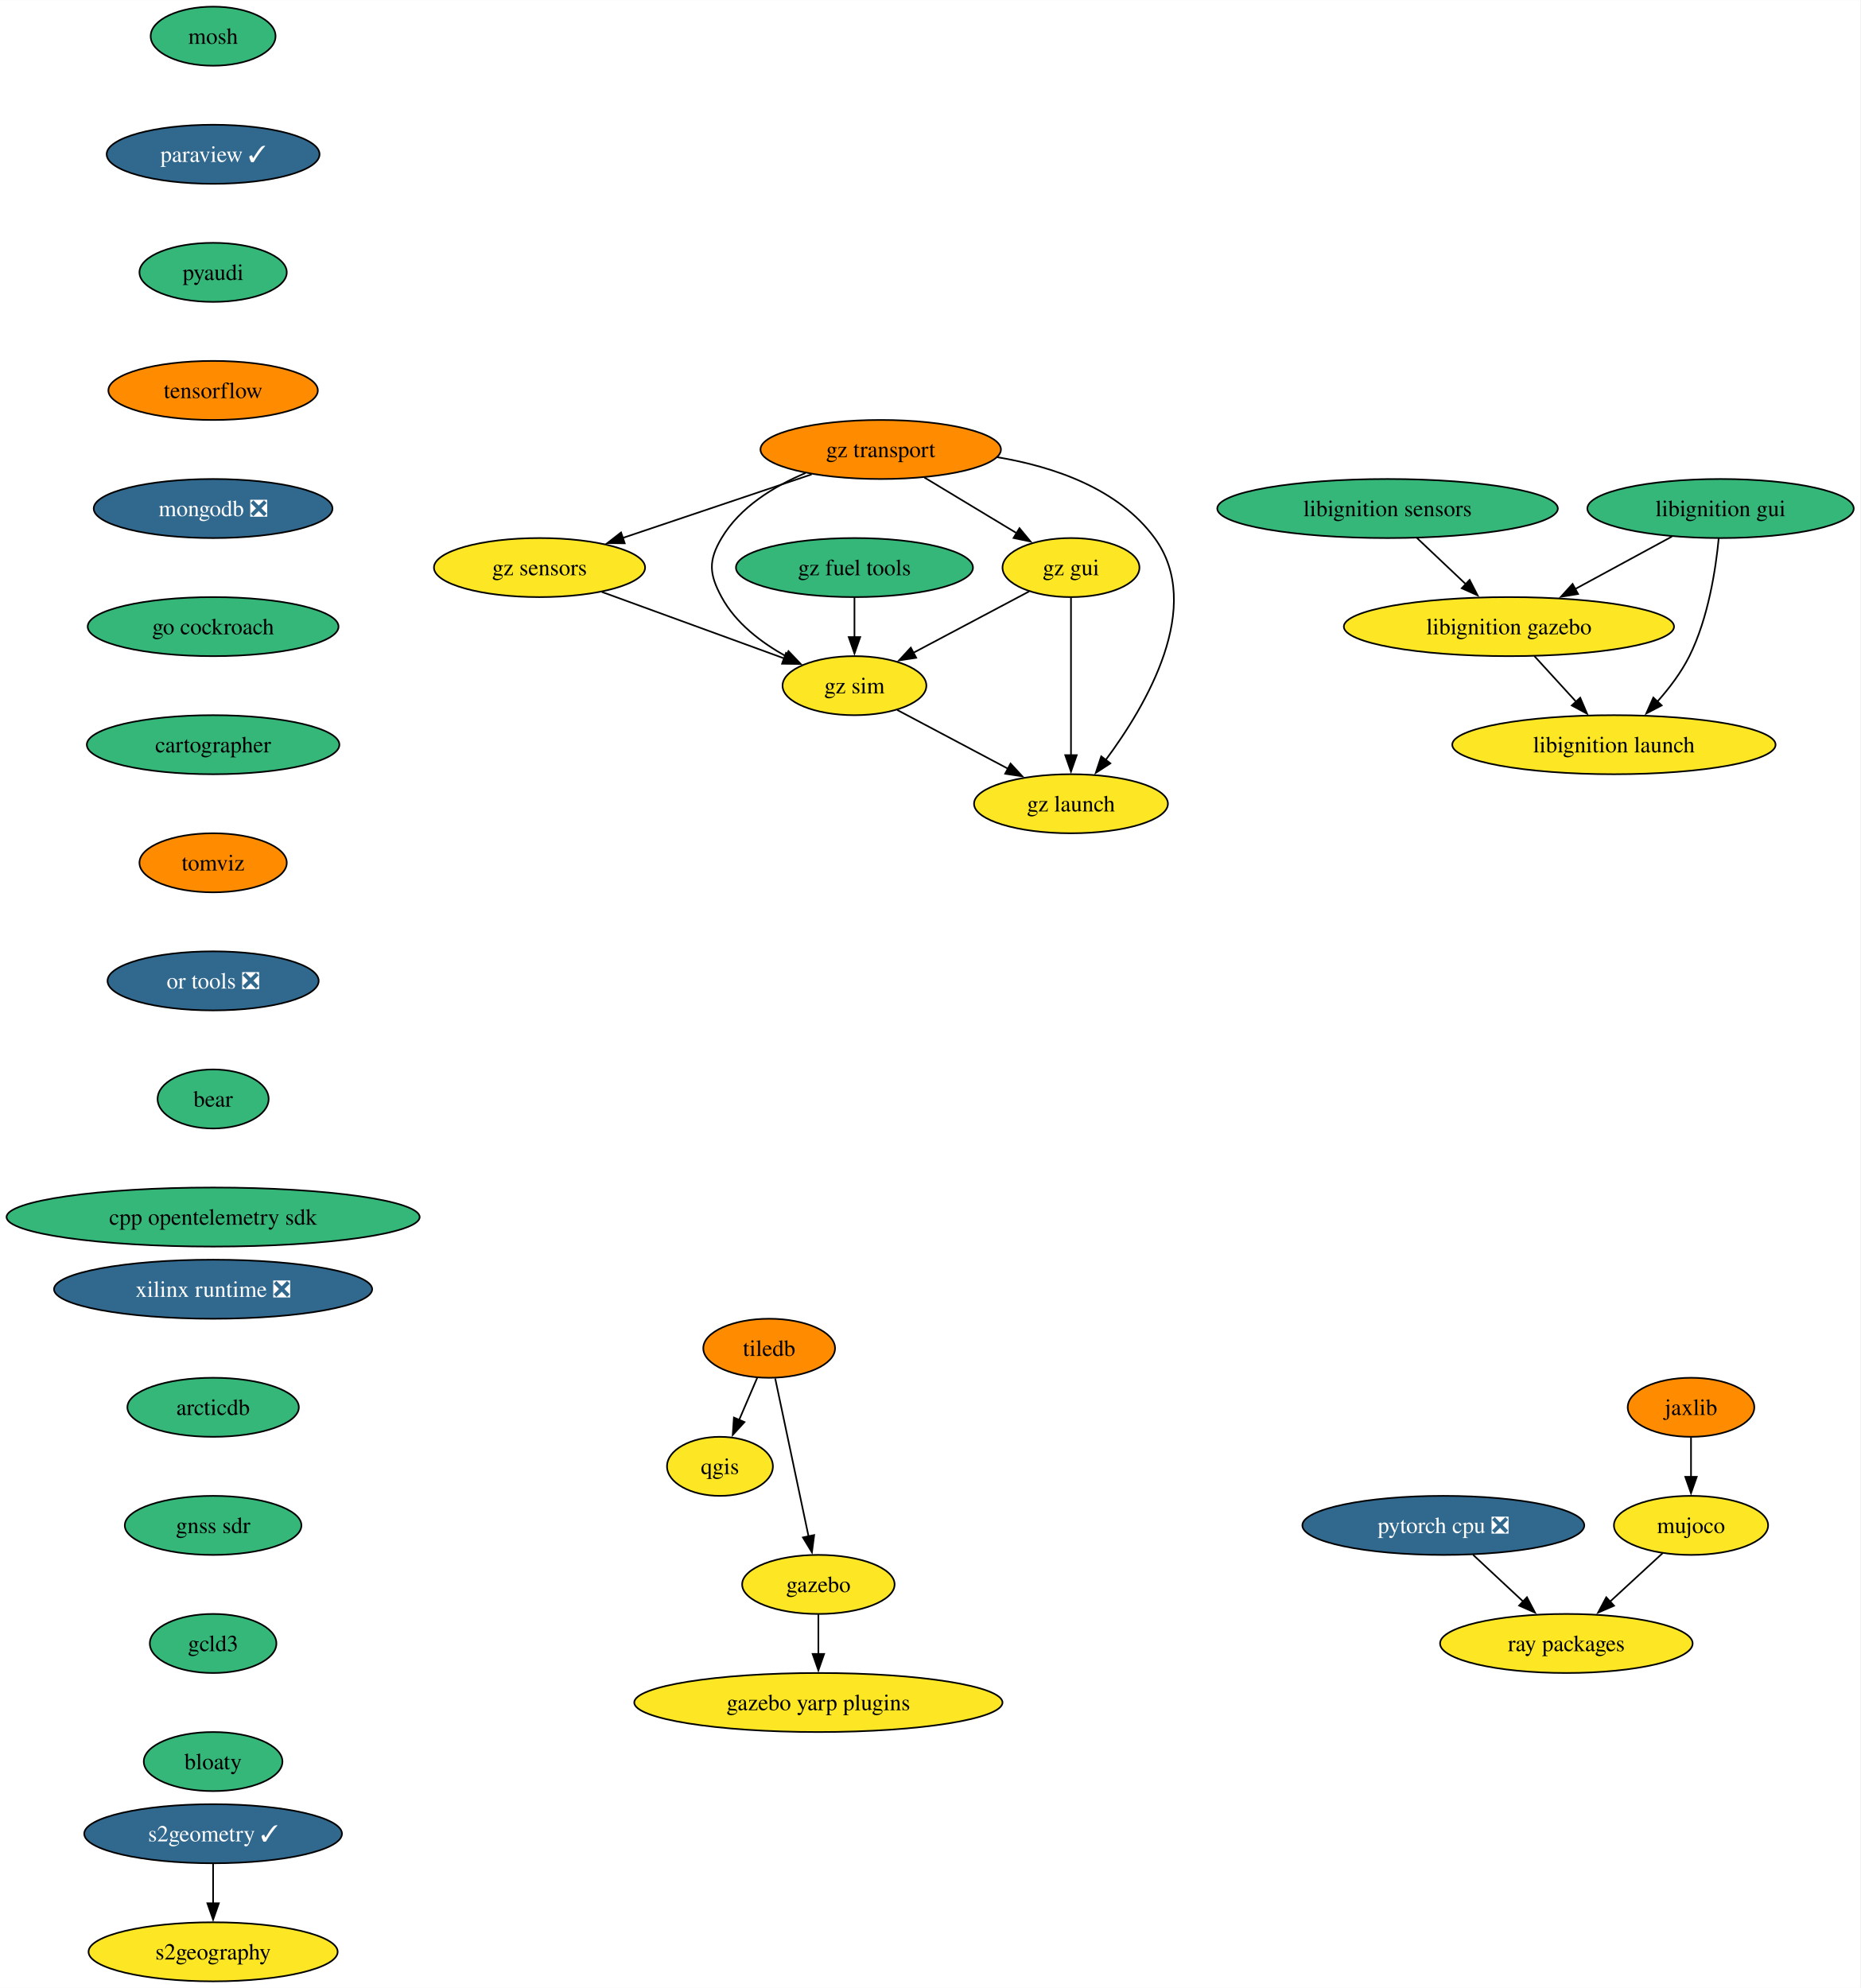
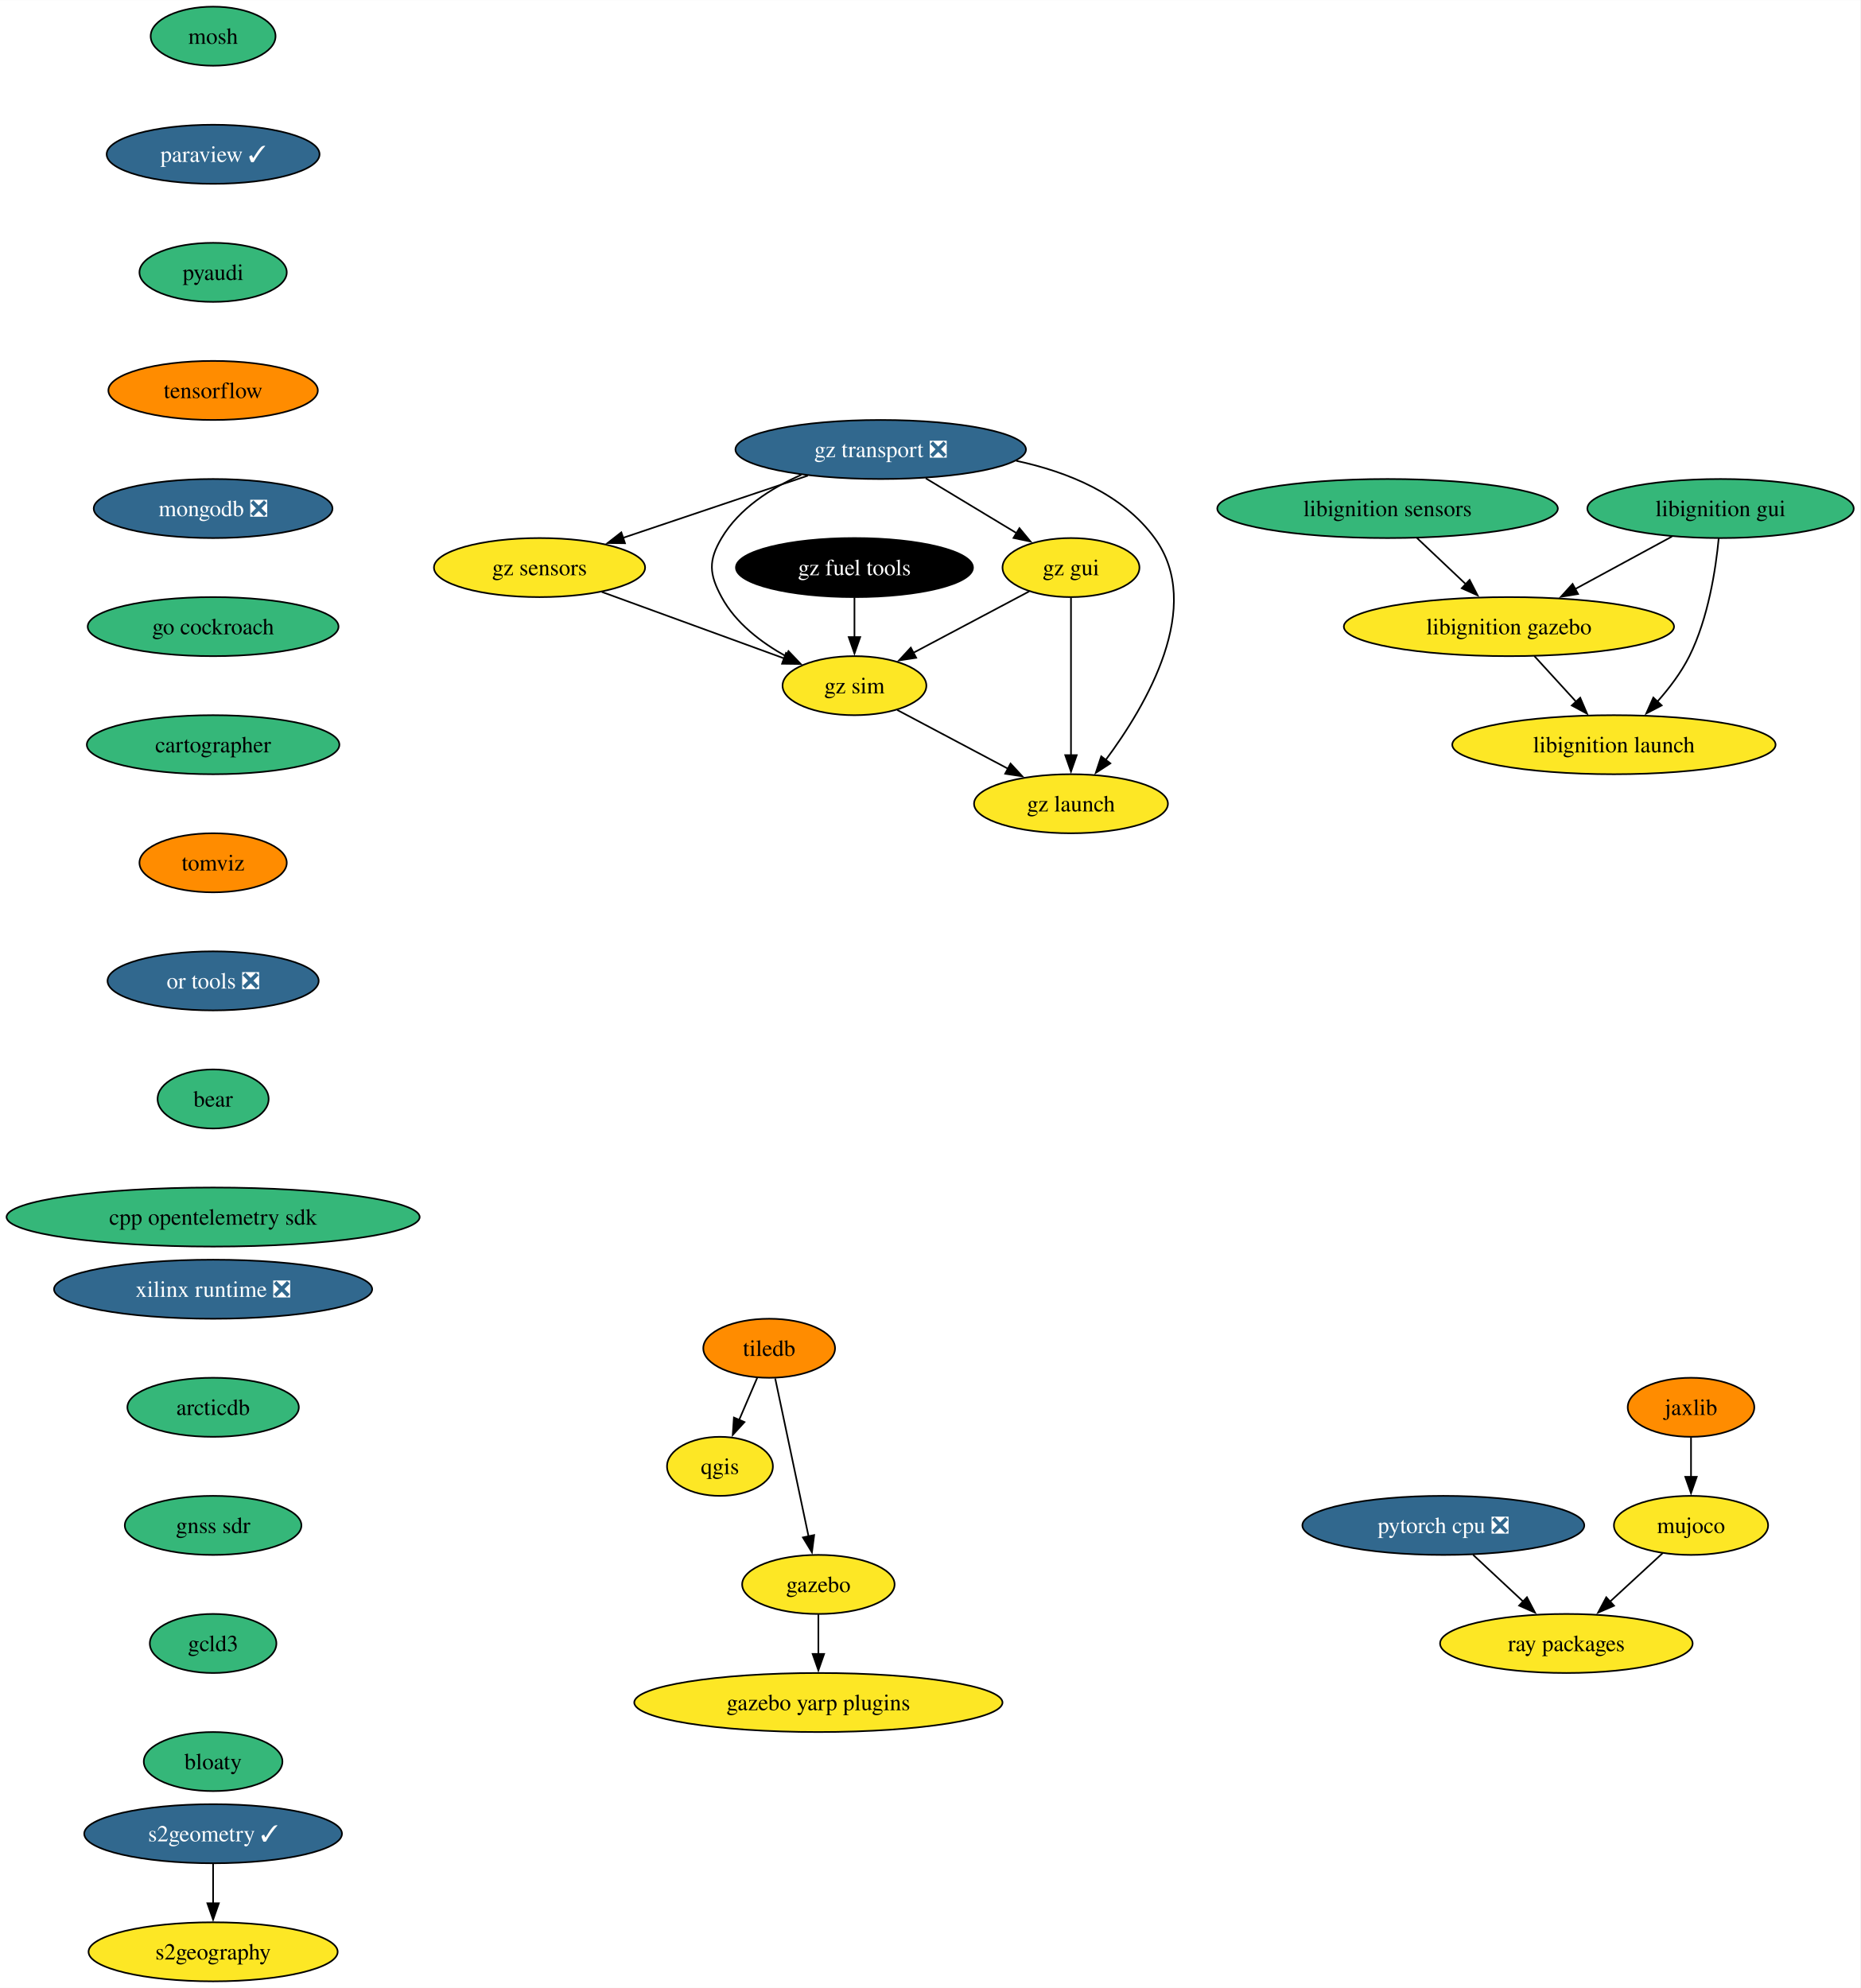
<svg xmlns="http://www.w3.org/2000/svg" xmlns:xlink="http://www.w3.org/1999/xlink" width="1134pt" height="1212pt" viewBox="0.00 0.00 1134.12 1212.00">
  <g id="graph0" class="graph" transform="scale(1 1) rotate(0) translate(4 1208)">
    <polygon fill="white" stroke="none" points="-4,4 -4,-1208 1130.12,-1208 1130.12,4 -4,4" />
    <g id="node1" class="node">
      <g id="a_node1">
        <a xlink:href="https://github.com/conda-forge/mosh-feedstock" xlink:title="mosh">
          <ellipse fill="#35b779" stroke="black" cx="125.92" cy="-1186" rx="38.06" ry="18" />
          <text text-anchor="middle" x="125.92" y="-1181.33" font-family="Times,serif" font-size="14.00">mosh</text>
        </a>
      </g>
    </g>
    <g id="node2" class="node">
      <g id="a_node2">
        <a xlink:href="https://github.com/conda-forge/paraview-feedstock/pull/231" xlink:title="paraview ✓">
          <ellipse fill="#31688e" stroke="black" cx="125.92" cy="-1114" rx="64.89" ry="18" />
          <text text-anchor="middle" x="125.92" y="-1109.33" font-family="Times,serif" font-size="14.00" fill="white">paraview ✓</text>
        </a>
      </g>
    </g>
    <g id="node3" class="node">
      <g id="a_node3">
        <a xlink:href="https://github.com/conda-forge/pyaudi-feedstock" xlink:title="pyaudi">
          <ellipse fill="#35b779" stroke="black" cx="125.92" cy="-1042" rx="44.9" ry="18" />
          <text text-anchor="middle" x="125.92" y="-1037.33" font-family="Times,serif" font-size="14.00">pyaudi</text>
        </a>
      </g>
    </g>
    <g id="node8" class="node">
      <g id="a_node8">
        <a xlink:href="https://github.com/conda-forge/tensorflow-feedstock" xlink:title="tensorflow">
          <ellipse fill="#ff8c00" stroke="black" cx="125.92" cy="-970" rx="63.84" ry="18" />
          <text text-anchor="middle" x="125.92" y="-965.33" font-family="Times,serif" font-size="14.00">tensorflow</text>
        </a>
      </g>
    </g>
    <g id="node4" class="node">
      <g id="a_node4">
        <a xlink:href="https://github.com/conda-forge/qgis-feedstock" xlink:title="qgis">
          <ellipse fill="#fde725" stroke="black" cx="434.92" cy="-314" rx="32.27" ry="18" />
          <text text-anchor="middle" x="434.92" y="-309.32" font-family="Times,serif" font-size="14.00">qgis</text>
        </a>
      </g>
    </g>
    <g id="node5" class="node">
      <g id="a_node5">
        <a xlink:href="https://github.com/conda-forge/tiledb-feedstock" xlink:title="tiledb">
          <ellipse fill="#ff8c00" stroke="black" cx="464.92" cy="-386" rx="40.16" ry="18" />
          <text text-anchor="middle" x="464.92" y="-381.32" font-family="Times,serif" font-size="14.00">tiledb</text>
        </a>
      </g>
    </g>
    <g id="edge3" class="edge">
      <path fill="none" stroke="black" d="M457.66,-368.05C454.34,-360.32 450.33,-350.96 446.6,-342.27" />
      <polygon fill="black" stroke="black" points="449.86,-340.99 442.71,-333.18 443.43,-343.75 449.86,-340.99" />
    </g>
    <g id="node6" class="node">
      <g id="a_node6">
        <a xlink:href="https://github.com/conda-forge/gazebo-feedstock" xlink:title="gazebo">
          <ellipse fill="#fde725" stroke="black" cx="494.92" cy="-242" rx="46.47" ry="18" />
          <text text-anchor="middle" x="494.92" y="-237.32" font-family="Times,serif" font-size="14.00">gazebo</text>
        </a>
      </g>
    </g>
    <g id="edge4" class="edge">
      <path fill="none" stroke="black" d="M468.6,-367.59C473.68,-343.5 482.93,-299.75 488.99,-271.03" />
      <polygon fill="black" stroke="black" points="492.35,-272.1 490.99,-261.59 485.5,-270.65 492.35,-272.1" />
    </g>
    <g id="node7" class="node">
      <g id="a_node7">
        <a xlink:href="https://github.com/conda-forge/gazebo-yarp-plugins-feedstock" xlink:title="gazebo yarp plugins">
          <ellipse fill="#fde725" stroke="black" cx="494.92" cy="-170" rx="112.24" ry="18" />
          <text text-anchor="middle" x="494.92" y="-165.32" font-family="Times,serif" font-size="14.00">gazebo yarp plugins</text>
        </a>
      </g>
    </g>
    <g id="edge5" class="edge">
      <path fill="none" stroke="black" d="M494.92,-223.7C494.92,-216.41 494.92,-207.73 494.92,-199.54" />
      <polygon fill="black" stroke="black" points="498.42,-199.62 494.92,-189.62 491.42,-199.62 498.42,-199.62" />
    </g>
    <g id="node9" class="node">
      <g id="a_node9">
        <a xlink:href="https://github.com/conda-forge/mongodb-feedstock/pull/84" xlink:title="mongodb ❎">
          <ellipse fill="#31688e" stroke="black" cx="125.92" cy="-898" rx="72.78" ry="18" />
          <text text-anchor="middle" x="125.92" y="-893.33" font-family="Times,serif" font-size="14.00" fill="white">mongodb ❎</text>
        </a>
      </g>
    </g>
    <g id="node12" class="node">
      <g id="a_node12">
        <a xlink:href="https://github.com/conda-forge/go-cockroach-feedstock" xlink:title="go cockroach">
          <ellipse fill="#35b779" stroke="black" cx="125.92" cy="-826" rx="76.46" ry="18" />
          <text text-anchor="middle" x="125.92" y="-821.33" font-family="Times,serif" font-size="14.00">go cockroach</text>
        </a>
      </g>
    </g>
    <g id="node10" class="node">
      <g id="a_node10">
        <a xlink:href="https://github.com/conda-forge/pytorch-cpu-feedstock/pull/221" xlink:title="pytorch cpu ❎">
          <ellipse fill="#31688e" stroke="black" cx="875.92" cy="-278" rx="85.93" ry="18" />
          <text text-anchor="middle" x="875.92" y="-273.32" font-family="Times,serif" font-size="14.00" fill="white">pytorch cpu ❎</text>
        </a>
      </g>
    </g>
    <g id="node11" class="node">
      <g id="a_node11">
        <a xlink:href="https://github.com/conda-forge/ray-packages-feedstock" xlink:title="ray packages">
          <ellipse fill="#fde725" stroke="black" cx="950.92" cy="-206" rx="76.99" ry="18" />
          <text text-anchor="middle" x="950.92" y="-201.32" font-family="Times,serif" font-size="14.00">ray packages</text>
        </a>
      </g>
    </g>
    <g id="edge8" class="edge">
      <path fill="none" stroke="black" d="M894.07,-260.05C903.29,-251.46 914.64,-240.86 924.78,-231.4" />
      <polygon fill="black" stroke="black" points="926.9,-234.2 931.82,-224.82 922.12,-229.09 926.9,-234.2" />
    </g>
    <g id="node15" class="node">
      <g id="a_node15">
        <a xlink:href="https://github.com/conda-forge/cartographer-feedstock" xlink:title="cartographer">
          <ellipse fill="#35b779" stroke="black" cx="125.92" cy="-754" rx="76.99" ry="18" />
          <text text-anchor="middle" x="125.92" y="-749.33" font-family="Times,serif" font-size="14.00">cartographer</text>
        </a>
      </g>
    </g>
    <g id="node13" class="node">
      <g id="a_node13">
        <a xlink:href="https://github.com/conda-forge/jaxlib-feedstock" xlink:title="jaxlib">
          <ellipse fill="#ff8c00" stroke="black" cx="1026.92" cy="-350" rx="38.58" ry="18" />
          <text text-anchor="middle" x="1026.92" y="-345.32" font-family="Times,serif" font-size="14.00">jaxlib</text>
        </a>
      </g>
    </g>
    <g id="node14" class="node">
      <g id="a_node14">
        <a xlink:href="https://github.com/conda-forge/mujoco-feedstock" xlink:title="mujoco">
          <ellipse fill="#fde725" stroke="black" cx="1026.92" cy="-278" rx="47" ry="18" />
          <text text-anchor="middle" x="1026.92" y="-273.32" font-family="Times,serif" font-size="14.00">mujoco</text>
        </a>
      </g>
    </g>
    <g id="edge10" class="edge">
      <path fill="none" stroke="black" d="M1026.92,-331.7C1026.92,-324.41 1026.92,-315.73 1026.92,-307.54" />
      <polygon fill="black" stroke="black" points="1030.42,-307.62 1026.92,-297.62 1023.42,-307.62 1030.42,-307.62" />
    </g>
    <g id="edge11" class="edge">
      <path fill="none" stroke="black" d="M1009.67,-261.12C1000.13,-252.33 988.08,-241.23 977.38,-231.37" />
      <polygon fill="black" stroke="black" points="979.99,-229.02 970.27,-224.82 975.25,-234.17 979.99,-229.02" />
    </g>
    <g id="node16" class="node">
      <g id="a_node16">
        <a xlink:href="https://github.com/conda-forge/tomviz-feedstock" xlink:title="tomviz">
          <ellipse fill="#ff8c00" stroke="black" cx="125.92" cy="-682" rx="44.9" ry="18" />
          <text text-anchor="middle" x="125.92" y="-677.33" font-family="Times,serif" font-size="14.00">tomviz</text>
        </a>
      </g>
    </g>
    <g id="node19" class="node">
      <g id="a_node19">
        <a xlink:href="https://github.com/conda-forge/or-tools-feedstock/pull/55" xlink:title="or tools ❎">
          <ellipse fill="#31688e" stroke="black" cx="125.92" cy="-610" rx="64.36" ry="18" />
          <text text-anchor="middle" x="125.92" y="-605.33" font-family="Times,serif" font-size="14.00" fill="white">or tools ❎</text>
        </a>
      </g>
    </g>
    <g id="node17" class="node">
      <g id="a_node17">
        <a xlink:href="https://github.com/conda-forge/s2geometry-feedstock/pull/16" xlink:title="s2geometry ✓">
          <ellipse fill="#31688e" stroke="black" cx="125.92" cy="-90" rx="78.57" ry="18" />
          <text text-anchor="middle" x="125.92" y="-85.33" font-family="Times,serif" font-size="14.00" fill="white">s2geometry ✓</text>
        </a>
      </g>
    </g>
    <g id="node18" class="node">
      <g id="a_node18">
        <a xlink:href="https://github.com/conda-forge/s2geography-feedstock" xlink:title="s2geography">
          <ellipse fill="#fde725" stroke="black" cx="125.92" cy="-18" rx="75.94" ry="18" />
          <text text-anchor="middle" x="125.92" y="-13.32" font-family="Times,serif" font-size="14.00">s2geography</text>
        </a>
      </g>
    </g>
    <g id="edge14" class="edge">
      <path fill="none" stroke="black" d="M125.92,-71.7C125.92,-64.41 125.92,-55.73 125.92,-47.54" />
      <polygon fill="black" stroke="black" points="129.42,-47.62 125.92,-37.62 122.42,-47.62 129.42,-47.62" />
    </g>
    <g id="node24" class="node">
      <g id="a_node24">
        <a xlink:href="https://github.com/conda-forge/bear-feedstock" xlink:title="bear">
          <ellipse fill="#35b779" stroke="black" cx="125.92" cy="-538" rx="33.85" ry="18" />
          <text text-anchor="middle" x="125.92" y="-533.33" font-family="Times,serif" font-size="14.00">bear</text>
        </a>
      </g>
    </g>
    <g id="node20" class="node">
      <g id="a_node20">
        <a xlink:href="https://github.com/conda-forge/libignition-sensors-feedstock" xlink:title="libignition sensors">
          <ellipse fill="#35b779" stroke="black" cx="841.92" cy="-898" rx="103.82" ry="18" />
          <text text-anchor="middle" x="841.92" y="-893.33" font-family="Times,serif" font-size="14.00">libignition sensors</text>
        </a>
      </g>
    </g>
    <g id="node21" class="node">
      <g id="a_node21">
        <a xlink:href="https://github.com/conda-forge/libignition-gazebo-feedstock" xlink:title="libignition gazebo">
          <ellipse fill="#fde725" stroke="black" cx="915.92" cy="-826" rx="100.66" ry="18" />
          <text text-anchor="middle" x="915.92" y="-821.33" font-family="Times,serif" font-size="14.00">libignition gazebo</text>
        </a>
      </g>
    </g>
    <g id="edge16" class="edge">
      <path fill="none" stroke="black" d="M859.83,-880.05C868.76,-871.61 879.74,-861.22 889.61,-851.89" />
      <polygon fill="black" stroke="black" points="891.95,-854.49 896.81,-845.07 887.14,-849.4 891.95,-854.49" />
    </g>
    <g id="node22" class="node">
      <g id="a_node22">
        <a xlink:href="https://github.com/conda-forge/libignition-launch-feedstock" xlink:title="libignition launch">
          <ellipse fill="#fde725" stroke="black" cx="979.92" cy="-754" rx="98.56" ry="18" />
          <text text-anchor="middle" x="979.92" y="-749.33" font-family="Times,serif" font-size="14.00">libignition launch</text>
        </a>
      </g>
    </g>
    <g id="edge17" class="edge">
      <path fill="none" stroke="black" d="M931.41,-808.05C939.04,-799.71 948.38,-789.49 956.83,-780.25" />
      <polygon fill="black" stroke="black" points="959.38,-782.65 963.55,-772.91 954.22,-777.92 959.38,-782.65" />
    </g>
    <g id="node23" class="node">
      <g id="a_node23">
        <a xlink:href="https://github.com/conda-forge/libignition-gui-feedstock" xlink:title="libignition gui">
          <ellipse fill="#35b779" stroke="black" cx="1044.92" cy="-898" rx="81.2" ry="18" />
          <text text-anchor="middle" x="1044.92" y="-893.33" font-family="Times,serif" font-size="14.00">libignition gui</text>
        </a>
      </g>
    </g>
    <g id="edge18" class="edge">
      <path fill="none" stroke="black" d="M1015.32,-880.94C997.79,-871.43 975.34,-859.25 956.21,-848.87" />
      <polygon fill="black" stroke="black" points="958.06,-845.89 947.6,-844.19 954.72,-852.04 958.06,-845.89" />
    </g>
    <g id="edge19" class="edge">
      <path fill="none" stroke="black" d="M1043.8,-879.76C1042.03,-861.19 1037.48,-831.19 1025.92,-808 1020.97,-798.07 1013.72,-788.5 1006.43,-780.29" />
      <polygon fill="black" stroke="black" points="1009.05,-777.96 999.65,-773.06 1003.94,-782.75 1009.05,-777.96" />
    </g>
    <g id="node25" class="node">
      <g id="a_node25">
        <a xlink:href="https://github.com/conda-forge/cpp-opentelemetry-sdk-feedstock" xlink:title="cpp opentelemetry sdk">
          <ellipse fill="#35b779" stroke="black" cx="125.92" cy="-466" rx="125.92" ry="18" />
          <text text-anchor="middle" x="125.92" y="-461.32" font-family="Times,serif" font-size="14.00">cpp opentelemetry sdk</text>
        </a>
      </g>
    </g>
    <g id="node26" class="node">
      <g id="a_node26">
        <a xlink:href="https://github.com/conda-forge/xilinx-runtime-feedstock/pull/31" xlink:title="xilinx runtime ❎">
          <ellipse fill="#31688e" stroke="black" cx="125.92" cy="-422" rx="96.98" ry="18" />
          <text text-anchor="middle" x="125.92" y="-417.32" font-family="Times,serif" font-size="14.00" fill="white">xilinx runtime ❎</text>
        </a>
      </g>
    </g>
    <g id="node27" class="node">
      <g id="a_node27">
        <a xlink:href="https://github.com/conda-forge/arcticdb-feedstock" xlink:title="arcticdb">
          <ellipse fill="#35b779" stroke="black" cx="125.92" cy="-350" rx="52.26" ry="18" />
          <text text-anchor="middle" x="125.92" y="-345.32" font-family="Times,serif" font-size="14.00">arcticdb</text>
        </a>
      </g>
    </g>
    <g id="node34" class="node">
      <g id="a_node34">
        <a xlink:href="https://github.com/conda-forge/gnss-sdr-feedstock" xlink:title="gnss sdr">
          <ellipse fill="#35b779" stroke="black" cx="125.92" cy="-278" rx="53.84" ry="18" />
          <text text-anchor="middle" x="125.92" y="-273.32" font-family="Times,serif" font-size="14.00">gnss sdr</text>
        </a>
      </g>
    </g>
    <g id="node28" class="node">
      <g id="a_node28">
-         <a xlink:href="https://github.com/conda-forge/gz-transport-feedstock" xlink:title="gz transport">
-           <ellipse fill="#ff8c00" stroke="black" cx="532.92" cy="-934" rx="73.3" ry="18" />
-           <text text-anchor="middle" x="532.92" y="-929.33" font-family="Times,serif" font-size="14.00">gz transport</text>
+         <a xlink:href="https://github.com/conda-forge/gz-transport-feedstock/pull/29" xlink:title="gz transport ❎">
+           <ellipse fill="#31688e" stroke="black" cx="532.92" cy="-934" rx="88.56" ry="18" />
+           <text text-anchor="middle" x="532.92" y="-929.33" font-family="Times,serif" font-size="14.00" fill="white">gz transport ❎</text>
        </a>
      </g>
    </g>
    <g id="node29" class="node">
      <g id="a_node29">
        <a xlink:href="https://github.com/conda-forge/gz-gui-feedstock" xlink:title="gz gui">
          <ellipse fill="#fde725" stroke="black" cx="648.92" cy="-862" rx="41.74" ry="18" />
          <text text-anchor="middle" x="648.92" y="-857.33" font-family="Times,serif" font-size="14.00">gz gui</text>
        </a>
      </g>
    </g>
    <g id="edge23" class="edge">
-       <path fill="none" stroke="black" d="M559.53,-916.94C576.35,-906.79 598.21,-893.6 616.1,-882.81" />
-       <polygon fill="black" stroke="black" points="617.52,-886.03 624.27,-877.87 613.9,-880.04 617.52,-886.03" />
+       <path fill="none" stroke="black" d="M560.41,-916.41C576.99,-906.41 598.21,-893.6 615.72,-883.03" />
+       <polygon fill="black" stroke="black" points="617.49,-886.05 624.24,-877.89 613.87,-880.06 617.49,-886.05" />
    </g>
    <g id="node30" class="node">
      <g id="a_node30">
        <a xlink:href="https://github.com/conda-forge/gz-sensors-feedstock" xlink:title="gz sensors">
          <ellipse fill="#fde725" stroke="black" cx="324.92" cy="-862" rx="64.36" ry="18" />
          <text text-anchor="middle" x="324.92" y="-857.33" font-family="Times,serif" font-size="14.00">gz sensors</text>
        </a>
      </g>
    </g>
    <g id="edge24" class="edge">
-       <path fill="none" stroke="black" d="M490.83,-918.83C457.48,-907.61 410.77,-891.89 375.41,-879.99" />
-       <polygon fill="black" stroke="black" points="376.86,-876.79 366.26,-876.91 374.63,-883.42 376.86,-876.79" />
+       <path fill="none" stroke="black" d="M488.55,-918.07C455.5,-906.95 410.31,-891.74 375.8,-880.12" />
+       <polygon fill="black" stroke="black" points="377.02,-876.84 366.43,-876.97 374.79,-883.48 377.02,-876.84" />
    </g>
    <g id="node31" class="node">
      <g id="a_node31">
        <a xlink:href="https://github.com/conda-forge/gz-sim-feedstock" xlink:title="gz sim">
          <ellipse fill="#fde725" stroke="black" cx="516.92" cy="-790" rx="43.84" ry="18" />
          <text text-anchor="middle" x="516.92" y="-785.33" font-family="Times,serif" font-size="14.00">gz sim</text>
        </a>
      </g>
    </g>
    <g id="edge25" class="edge">
-       <path fill="none" stroke="black" d="M487.05,-919.64C467.71,-911.49 447.13,-898.9 435.92,-880 427.75,-866.24 428.31,-858.07 435.92,-844 444.51,-828.11 460.16,-816.23 475.43,-807.78" />
+       <path fill="none" stroke="black" d="M484.51,-918.55C465.93,-910.38 446.64,-898.07 435.92,-880 427.75,-866.24 428.31,-858.07 435.92,-844 444.51,-828.11 460.16,-816.23 475.43,-807.78" />
      <polygon fill="black" stroke="black" points="476.67,-811.07 483.98,-803.41 473.49,-804.84 476.67,-811.07" />
    </g>
    <g id="node32" class="node">
      <g id="a_node32">
        <a xlink:href="https://github.com/conda-forge/gz-launch-feedstock" xlink:title="gz launch">
          <ellipse fill="#fde725" stroke="black" cx="648.92" cy="-718" rx="59.1" ry="18" />
          <text text-anchor="middle" x="648.92" y="-713.33" font-family="Times,serif" font-size="14.00">gz launch</text>
        </a>
      </g>
    </g>
    <g id="edge26" class="edge">
-       <path fill="none" stroke="black" d="M603.84,-929.33C638.73,-923.5 677.91,-910.07 699.92,-880 730.31,-838.47 695.06,-778.22 669.89,-744.43" />
+       <path fill="none" stroke="black" d="M615.5,-927.11C647.16,-920.34 680.34,-906.76 699.92,-880 730.31,-838.47 695.06,-778.22 669.89,-744.43" />
      <polygon fill="black" stroke="black" points="672.92,-742.63 664.04,-736.84 667.37,-746.9 672.92,-742.63" />
    </g>
    <g id="edge27" class="edge">
      <path fill="none" stroke="black" d="M623.47,-847.5C603.42,-836.87 575.22,-821.92 552.86,-810.06" />
      <polygon fill="black" stroke="black" points="554.55,-807 544.08,-805.4 551.27,-813.18 554.55,-807" />
    </g>
    <g id="edge28" class="edge">
      <path fill="none" stroke="black" d="M648.92,-843.59C648.92,-819.61 648.92,-776.14 648.92,-747.42" />
      <polygon fill="black" stroke="black" points="652.42,-747.62 648.92,-737.62 645.42,-747.62 652.42,-747.62" />
    </g>
    <g id="edge29" class="edge">
      <path fill="none" stroke="black" d="M362.85,-847.17C394.86,-835.5 440.66,-818.8 474.01,-806.64" />
      <polygon fill="black" stroke="black" points="475.18,-809.94 483.38,-803.23 472.78,-803.37 475.18,-809.94" />
    </g>
    <g id="edge30" class="edge">
      <path fill="none" stroke="black" d="M543,-775.17C562.33,-764.92 588.97,-750.79 610.7,-739.27" />
      <polygon fill="black" stroke="black" points="612.08,-742.5 619.27,-734.72 608.8,-736.31 612.08,-742.5" />
    </g>
    <g id="node33" class="node">
      <g id="a_node33">
        <a xlink:href="https://github.com/conda-forge/gz-fuel-tools-feedstock" xlink:title="gz fuel tools">
-           <ellipse fill="#35b779" stroke="black" cx="516.92" cy="-862" rx="72.25" ry="18" />
-           <text text-anchor="middle" x="516.92" y="-857.33" font-family="Times,serif" font-size="14.00">gz fuel tools</text>
+           <ellipse fill="#000000" stroke="black" cx="516.92" cy="-862" rx="72.25" ry="18" />
+           <text text-anchor="middle" x="516.92" y="-857.33" font-family="Times,serif" font-size="14.00" fill="white">gz fuel tools</text>
        </a>
      </g>
    </g>
    <g id="edge31" class="edge">
      <path fill="none" stroke="black" d="M516.92,-843.7C516.92,-836.41 516.92,-827.73 516.92,-819.54" />
      <polygon fill="black" stroke="black" points="520.42,-819.62 516.92,-809.62 513.42,-819.62 520.42,-819.62" />
    </g>
    <g id="node35" class="node">
      <g id="a_node35">
        <a xlink:href="https://github.com/conda-forge/gcld3-feedstock" xlink:title="gcld3">
          <ellipse fill="#35b779" stroke="black" cx="125.92" cy="-206" rx="38.58" ry="18" />
          <text text-anchor="middle" x="125.92" y="-201.33" font-family="Times,serif" font-size="14.00">gcld3</text>
        </a>
      </g>
    </g>
    <g id="node36" class="node">
      <g id="a_node36">
        <a xlink:href="https://github.com/conda-forge/bloaty-feedstock" xlink:title="bloaty">
          <ellipse fill="#35b779" stroke="black" cx="125.92" cy="-134" rx="42.26" ry="18" />
          <text text-anchor="middle" x="125.92" y="-129.32" font-family="Times,serif" font-size="14.00">bloaty</text>
        </a>
      </g>
    </g>
  </g>
</svg>
